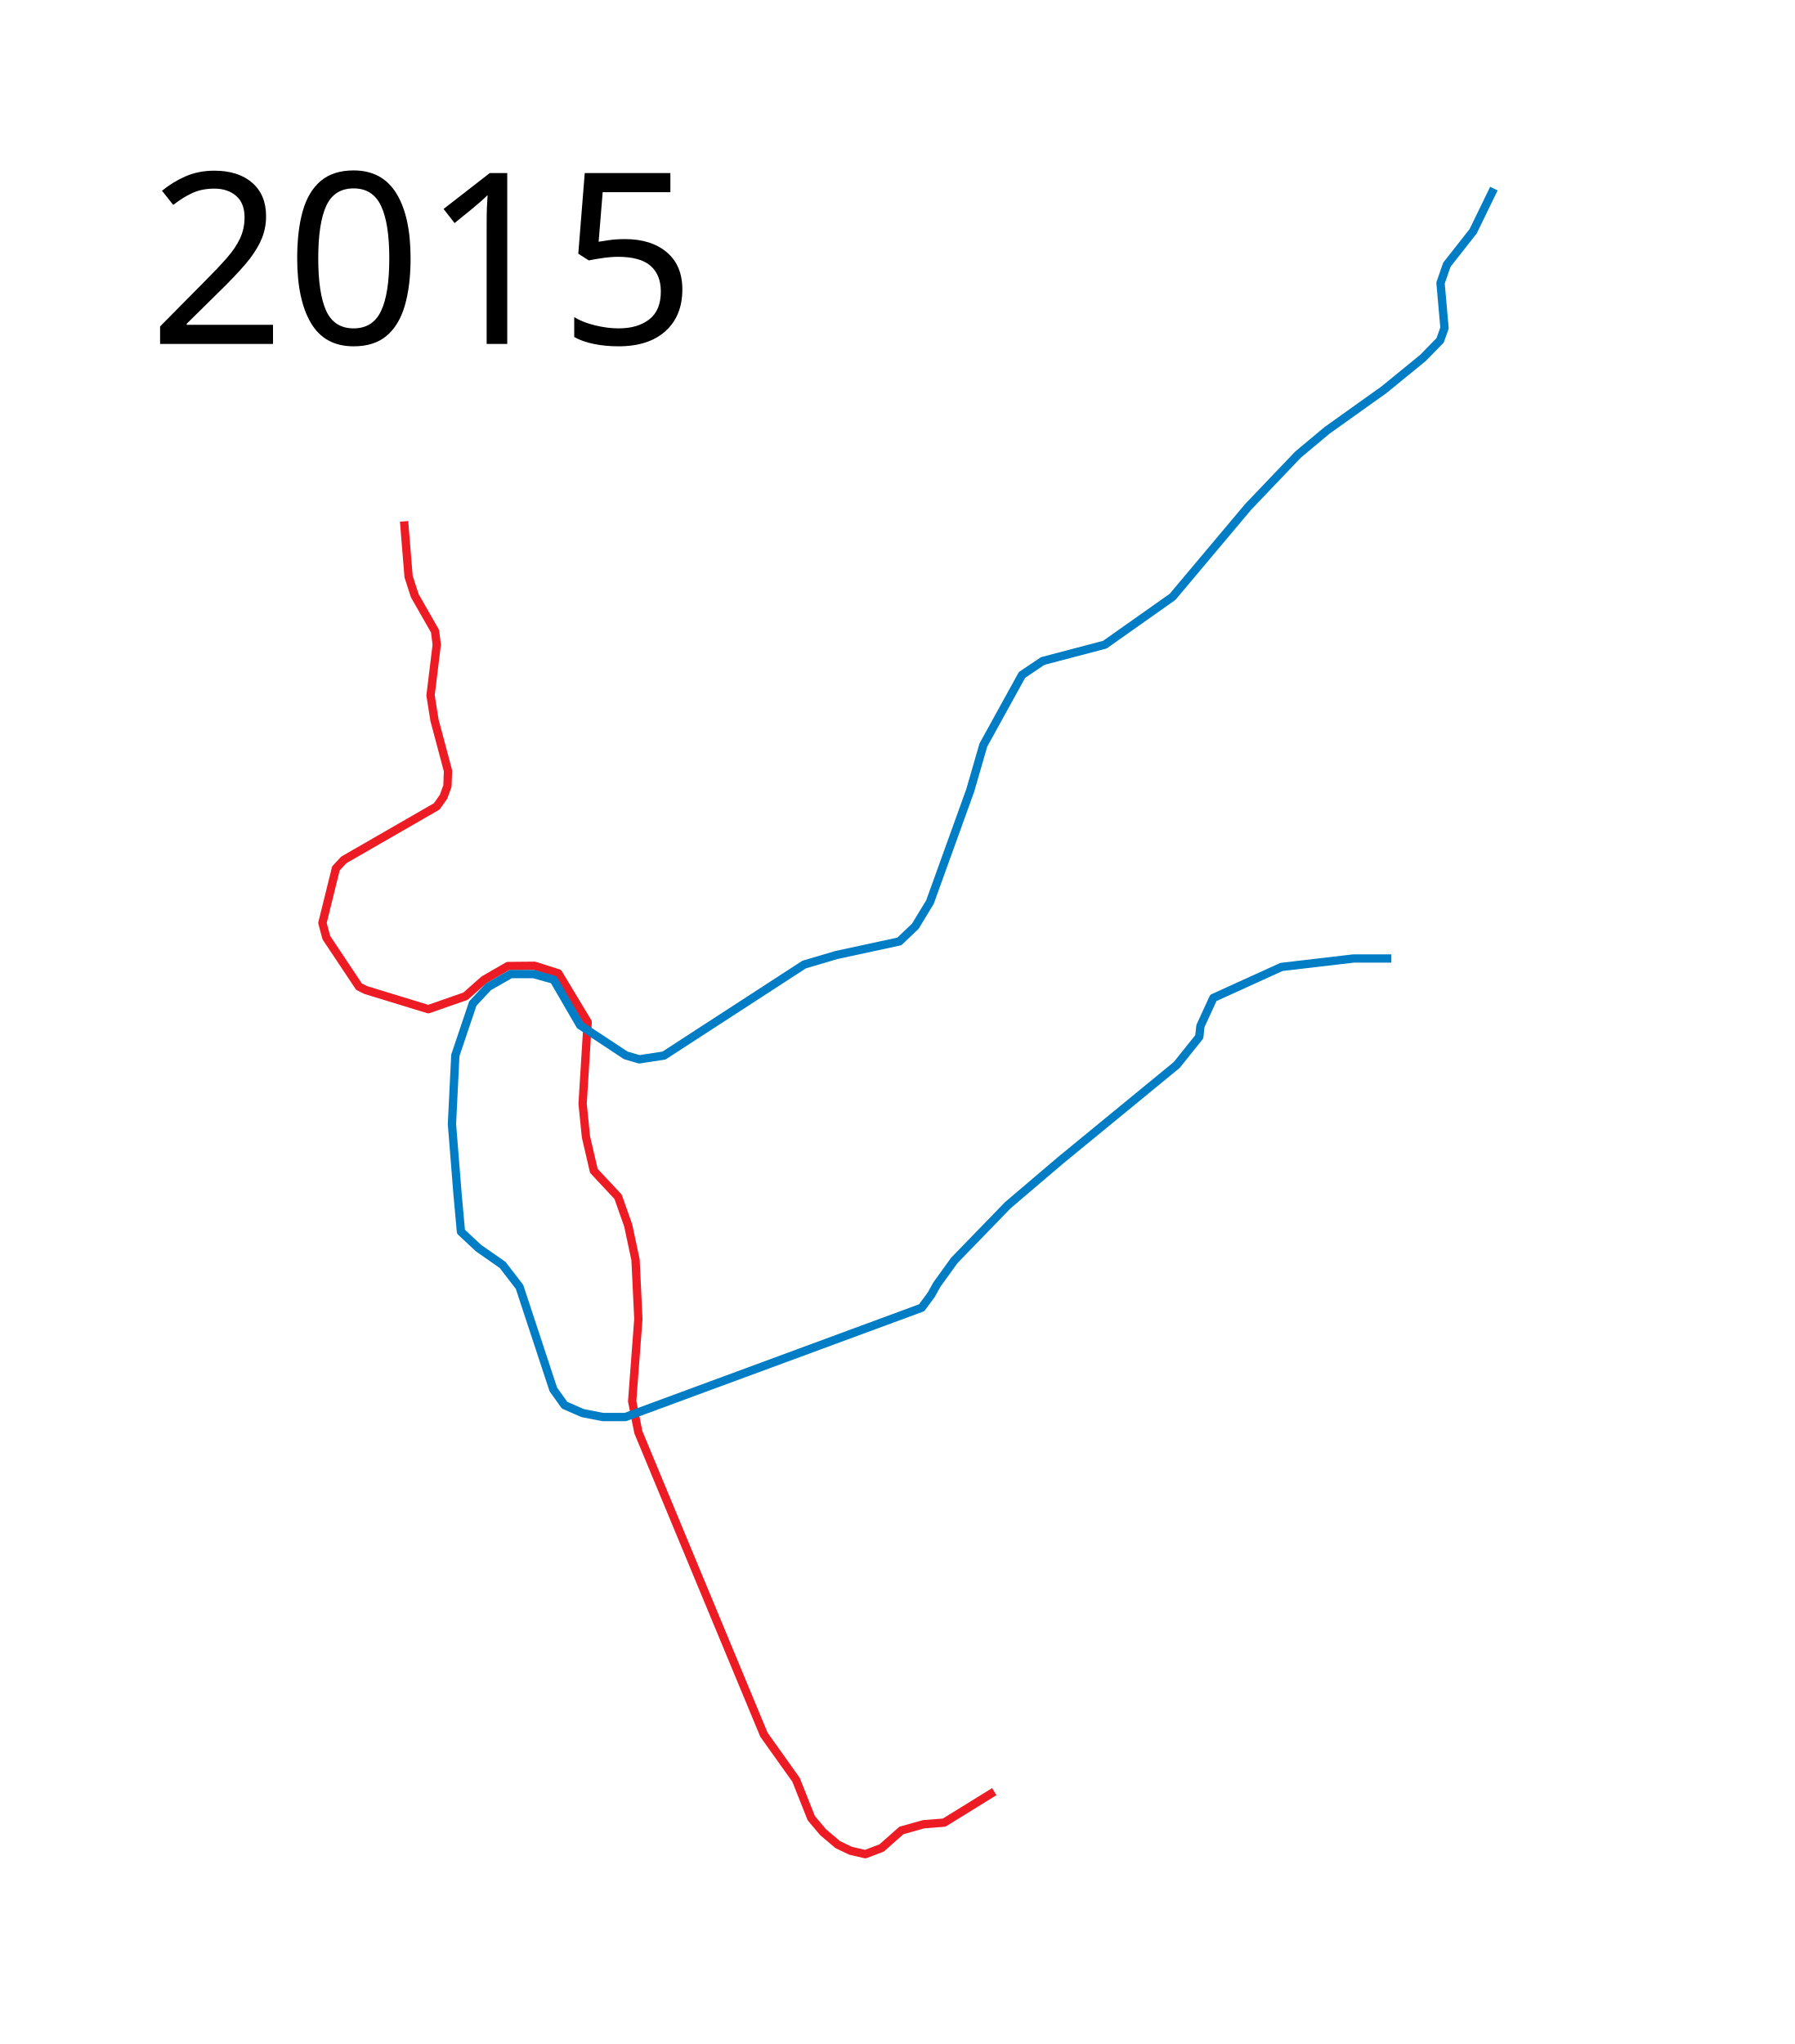
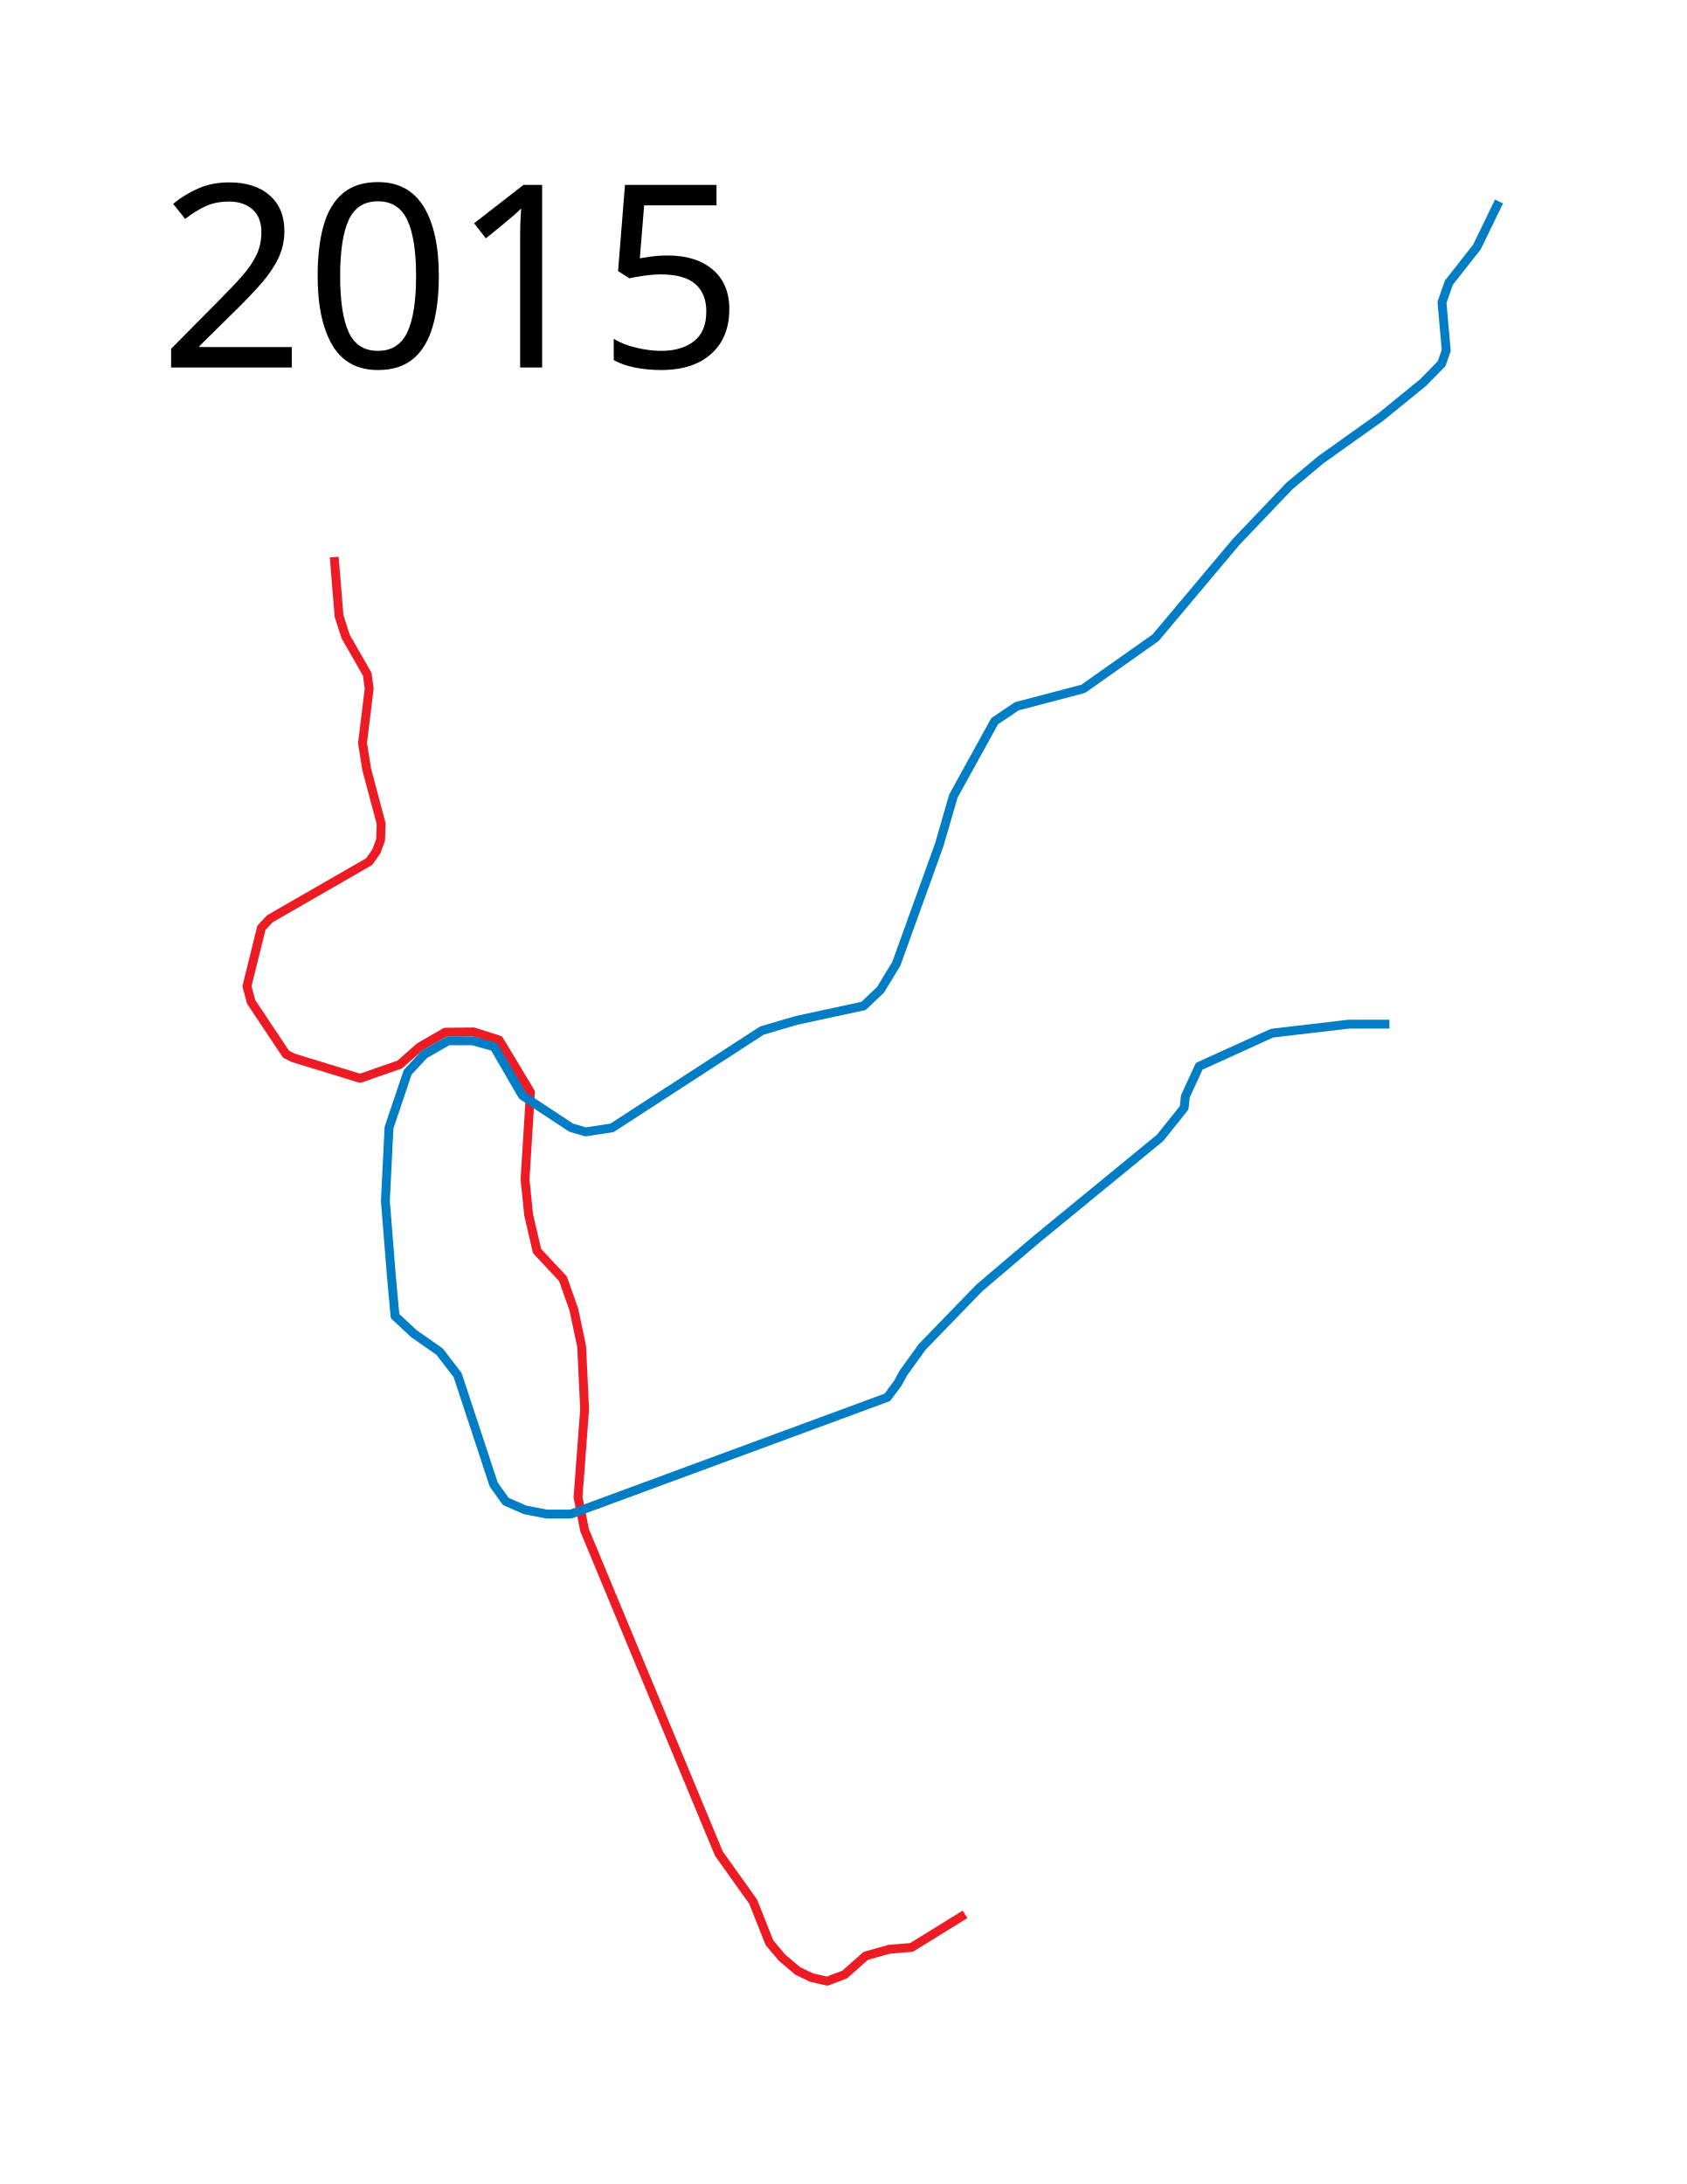
- <svg xmlns="http://www.w3.org/2000/svg" width="1080" height="1230">
-   <path d="M243.22 313.729l2.712 33.22 3.729 11.526 12.203 21.356 1.017 8.135-3.728 30.509 2.372 14.915 8.136 30.508-.339 9.153-2.373 6.44-4.068 5.763-55.932 32.204-4.746 5.084-8.135 32.882 2.373 8.813 19.66 29.492 4.068 2.034 37.628 11.525 22.372-7.796 11.067-9.793 14.477-8.376 16.052-.157 14.279 4.547 17.685 29.372-3.051 49.152 2.034 20 4.746 20.34 14.576 15.592 6.102 17.289 4.406 20.678 1.695 35.593-3.729 49.491 3.73 18.644 75.593 182.034 19.322 27.119 9.152 23.05 7.119 8.475 8.813 7.458 7.797 3.729 8.813 2.034 9.831-3.73 11.864-10.508 13.22-3.728 12.543-1.017 30.17-18.644" fill="none" stroke="#ed1c24" stroke-width="5" stroke-linejoin="round" />
-   <path d="M837.458 576.78h-22.712l-43.39 5.084-41.017 18.644-7.797 16.95-.678 6.44-13.559 16.95-69.83 57.288-31.865 27.118-32.203 33.22-10.509 14.577-3.39 6.102-5.762 7.796-178.305 65.763h-13.56l-12.203-2.373-10.847-4.746-6.78-9.491-20.34-61.695-10.169-13.22-14.576-10.17-10.508-9.83-2.034-22.373-3.39-42.373 2.034-41.356 10.508-31.187 9.377-10.054 13.423-7.67h13.902l11.985 3.355 15.94 27.445 27.445 18.098 8.15 2.396 14.861-2.277 84.374-54.77 19.535-5.753 37.752-8.15 9.588-9.108 8.87-14.622 24.209-67.115 7.91-27.326 23.25-42.186 12.464-8.39 37.393-9.827 40.749-28.764 45.542-54.172 29.962-31.4 17.498-14.621 34.277-24.45 23.49-19.175 10.307-10.547 2.637-7.43-2.397-27.086 3.835-11.026 15.82-20.135 12.464-25.648" fill="none" stroke="#007dc5" stroke-width="5" stroke-linejoin="round" />
-   <text style="line-height:125%;-inkscape-font-specification:Sans" y="206.961" x="89.453" font-weight="400" font-size="144px" font-family="Sans" letter-spacing="0" word-spacing="0">
-     <tspan y="206.961" x="89.453">2015</tspan>
+ <svg xmlns="http://www.w3.org/2000/svg" height="1230" width="950">
+   <path d="M188.22 313.729l2.712 33.22 3.729 11.526 12.203 21.356 1.017 8.135-3.728 30.509 2.372 14.915 8.136 30.508-.339 9.153-2.373 6.44-4.068 5.763-55.932 32.204-4.746 5.084-8.135 32.882 2.373 8.813 19.66 29.492 4.068 2.034 37.628 11.525 22.372-7.796 11.067-9.793 14.477-8.376 16.052-.157 14.279 4.547 17.685 29.372-3.051 49.152 2.034 20 4.746 20.34 14.576 15.592 6.102 17.289 4.406 20.678 1.695 35.593-3.729 49.491 3.73 18.644 75.593 182.034 19.322 27.119 9.152 23.05 7.119 8.475 8.813 7.458 7.797 3.729 8.813 2.034 9.831-3.73 11.864-10.508 13.22-3.728 12.543-1.017 30.17-18.644" fill="none" stroke="#ed1c24" stroke-width="5" stroke-linejoin="round" />
+   <path d="M782.458 576.78h-22.712l-43.39 5.084-41.017 18.644-7.797 16.95-.678 6.44-13.559 16.95-69.83 57.288-31.865 27.118-32.203 33.22-10.509 14.577-3.39 6.102-5.762 7.796-178.305 65.763h-13.56l-12.203-2.373-10.847-4.746-6.78-9.491-20.34-61.695-10.169-13.22-14.576-10.17-10.508-9.83-2.034-22.373-3.39-42.373 2.034-41.356 10.508-31.187 9.377-10.054 13.423-7.67h13.902l11.985 3.355 15.94 27.445 27.445 18.098 8.15 2.396 14.861-2.277 84.374-54.77 19.535-5.753 37.752-8.15 9.588-9.108 8.87-14.622 24.209-67.115 7.91-27.326 23.25-42.186 12.464-8.39 37.393-9.827 40.749-28.764 45.542-54.172 29.962-31.4 17.498-14.621 34.277-24.45 23.49-19.175 10.307-10.547 2.637-7.43-2.397-27.086 3.835-11.026 15.82-20.135 12.464-25.648" fill="none" stroke="#007dc5" stroke-width="5" stroke-linejoin="round" />
+   <text x="89.453" y="206.961" style="line-height:125%;-inkscape-font-specification:Sans" font-weight="400" font-size="144px" font-family="Sans" letter-spacing="0" word-spacing="0">
+     <tspan x="89.453" y="206.961">2015</tspan>
  </text>
</svg>
